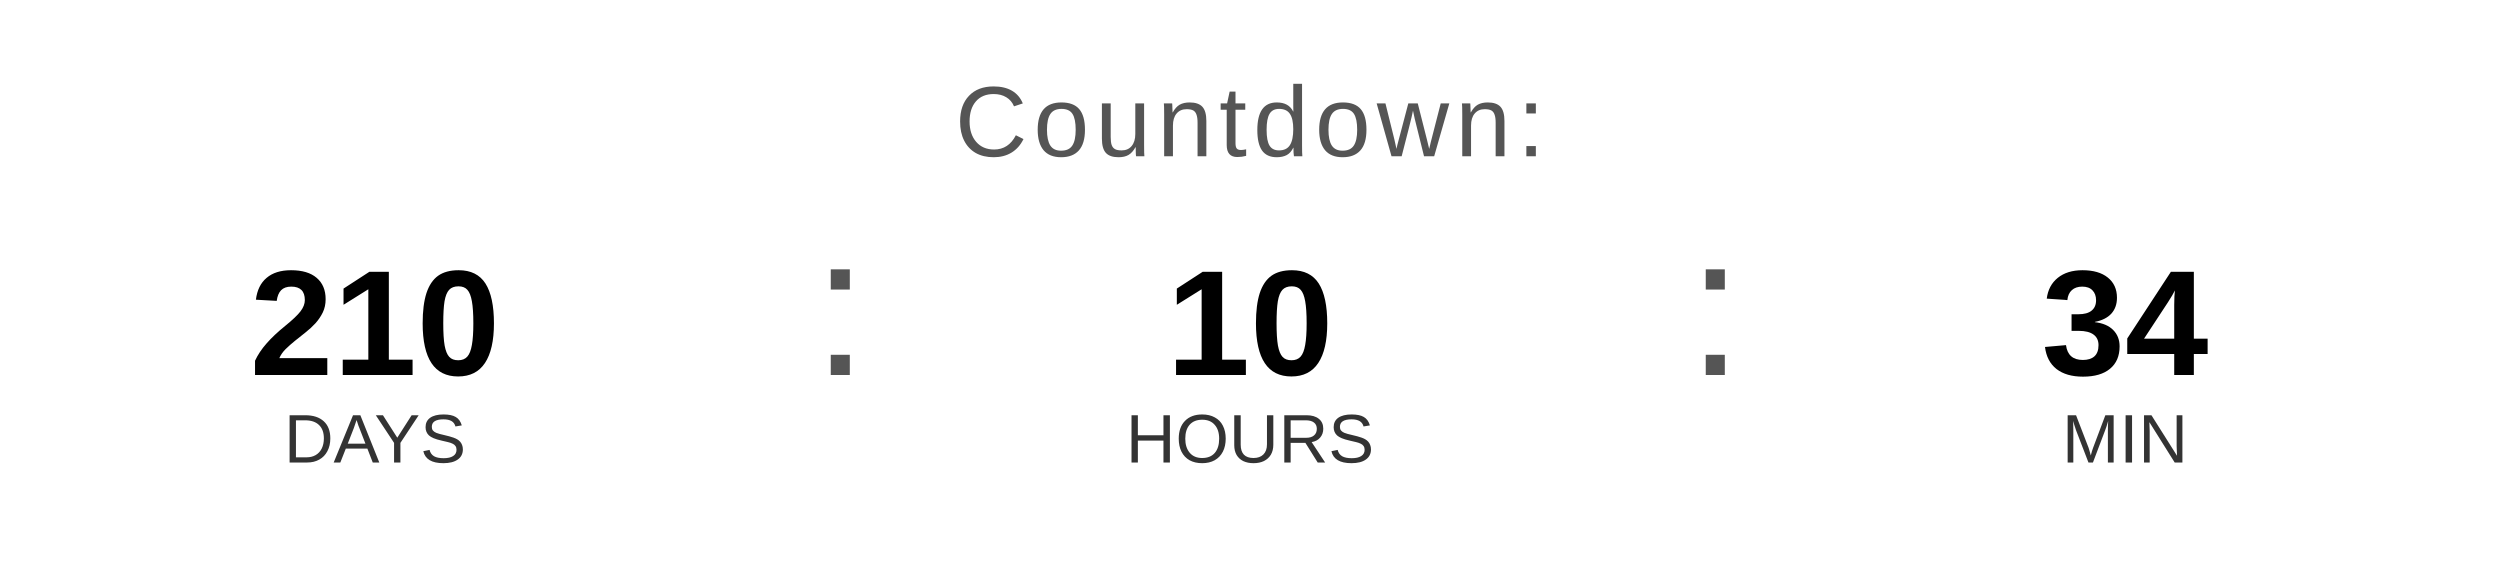
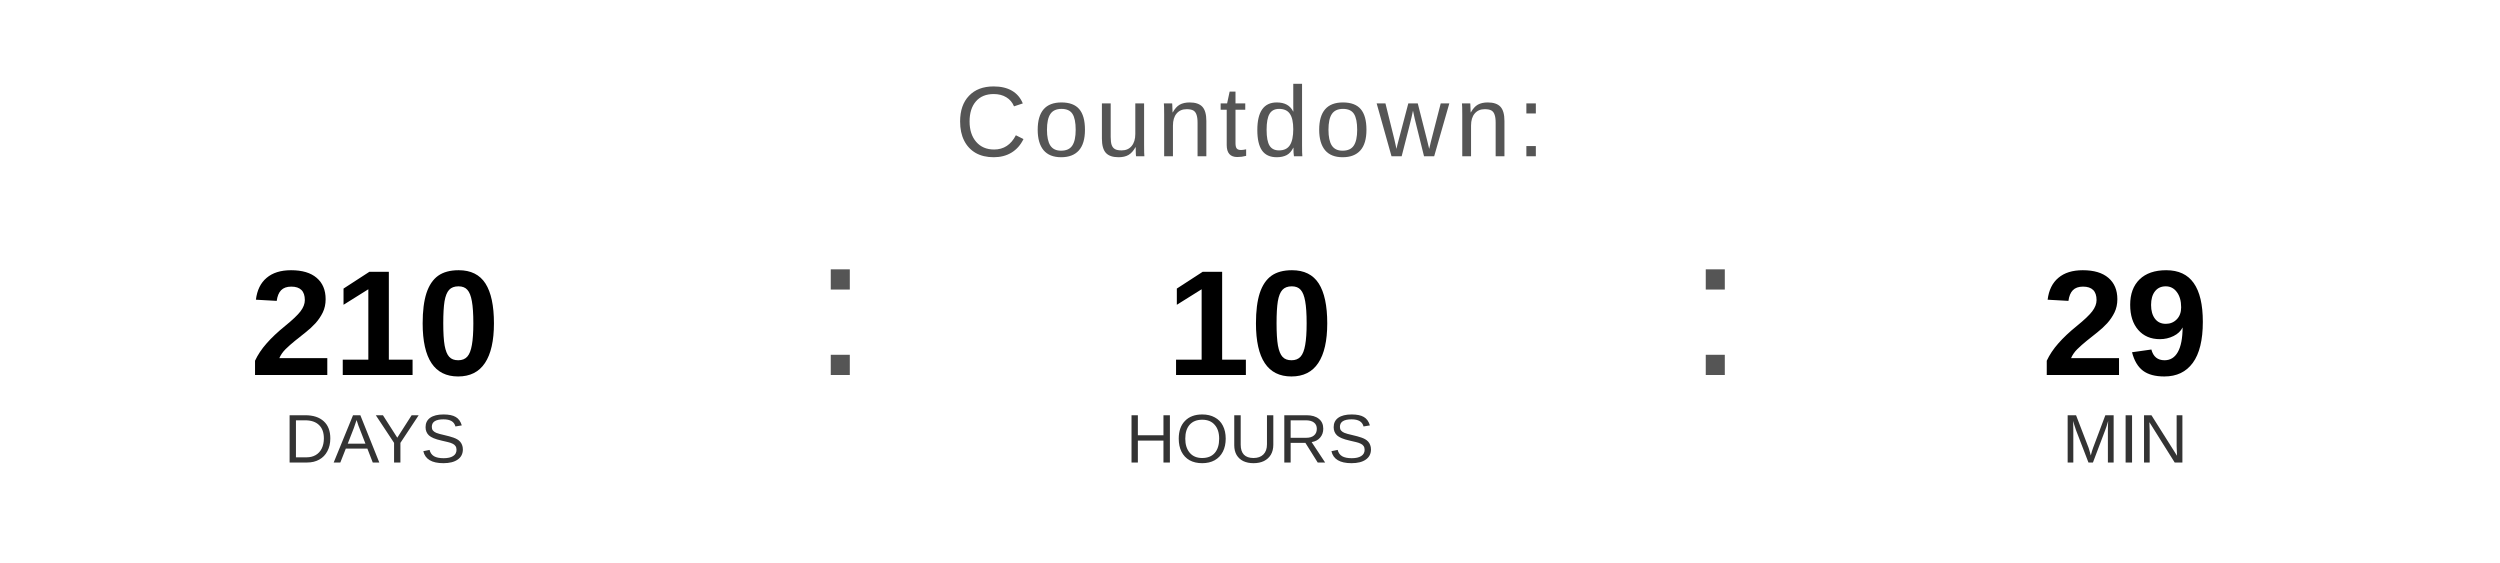
<svg xmlns="http://www.w3.org/2000/svg" width="400" height="90" viewBox="0 0 400 90">
  <text x="200" y="25" font-family="Arial, Helvetica, sans-serif" font-size="16" fill="#555555" text-anchor="middle" letter-spacing="1">
    Countdown:
  </text>
  <text x="60" y="60" font-family="Arial, Helvetica, sans-serif" font-size="24" font-weight="bold" fill="#000000" text-anchor="middle">210</text>
  <text x="60" y="74" font-family="Arial, Helvetica, sans-serif" font-size="11" fill="#333333" text-anchor="middle">DAYS</text>
  <text x="130" y="60" font-family="Arial, sans-serif" font-size="32" fill="#555555">:</text>
  <text x="200" y="60" font-family="Arial, Helvetica, sans-serif" font-size="24" font-weight="bold" fill="#000000" text-anchor="middle">10</text>
  <text x="200" y="74" font-family="Arial, Helvetica, sans-serif" font-size="11" fill="#333333" text-anchor="middle">HOURS</text>
  <text x="270" y="60" font-family="Arial, sans-serif" font-size="32" fill="#555555">:</text>
-   <text x="340" y="60" font-family="Arial, Helvetica, sans-serif" font-size="24" font-weight="bold" fill="#000000" text-anchor="middle">34</text>
+   <text x="340" y="60" font-family="Arial, Helvetica, sans-serif" font-size="24" font-weight="bold" fill="#000000" text-anchor="middle">29</text>
  <text x="340" y="74" font-family="Arial, Helvetica, sans-serif" font-size="11" fill="#333333" text-anchor="middle">MIN</text>
</svg>
